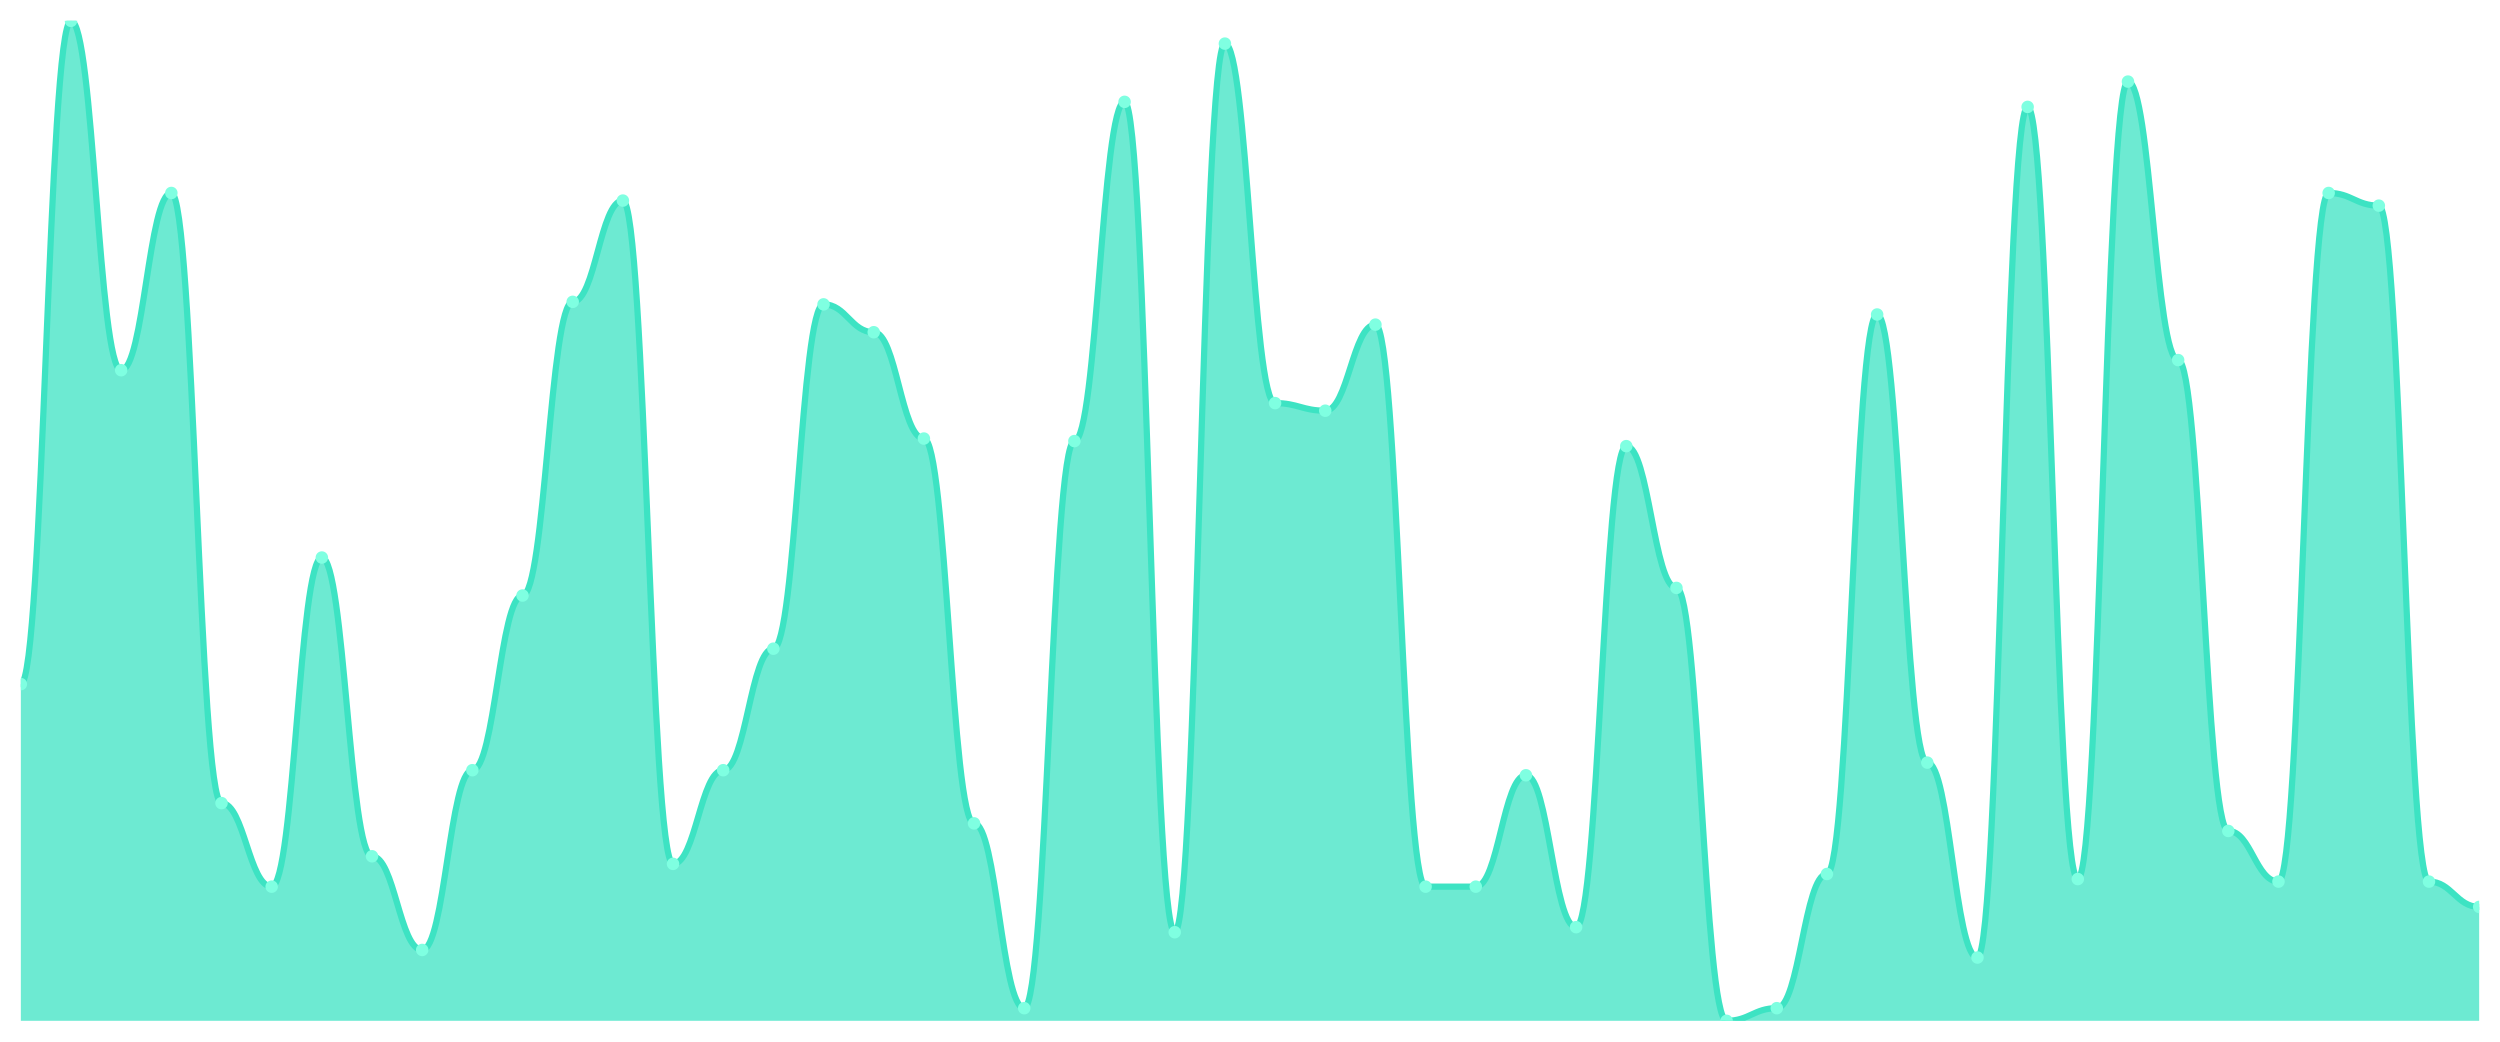
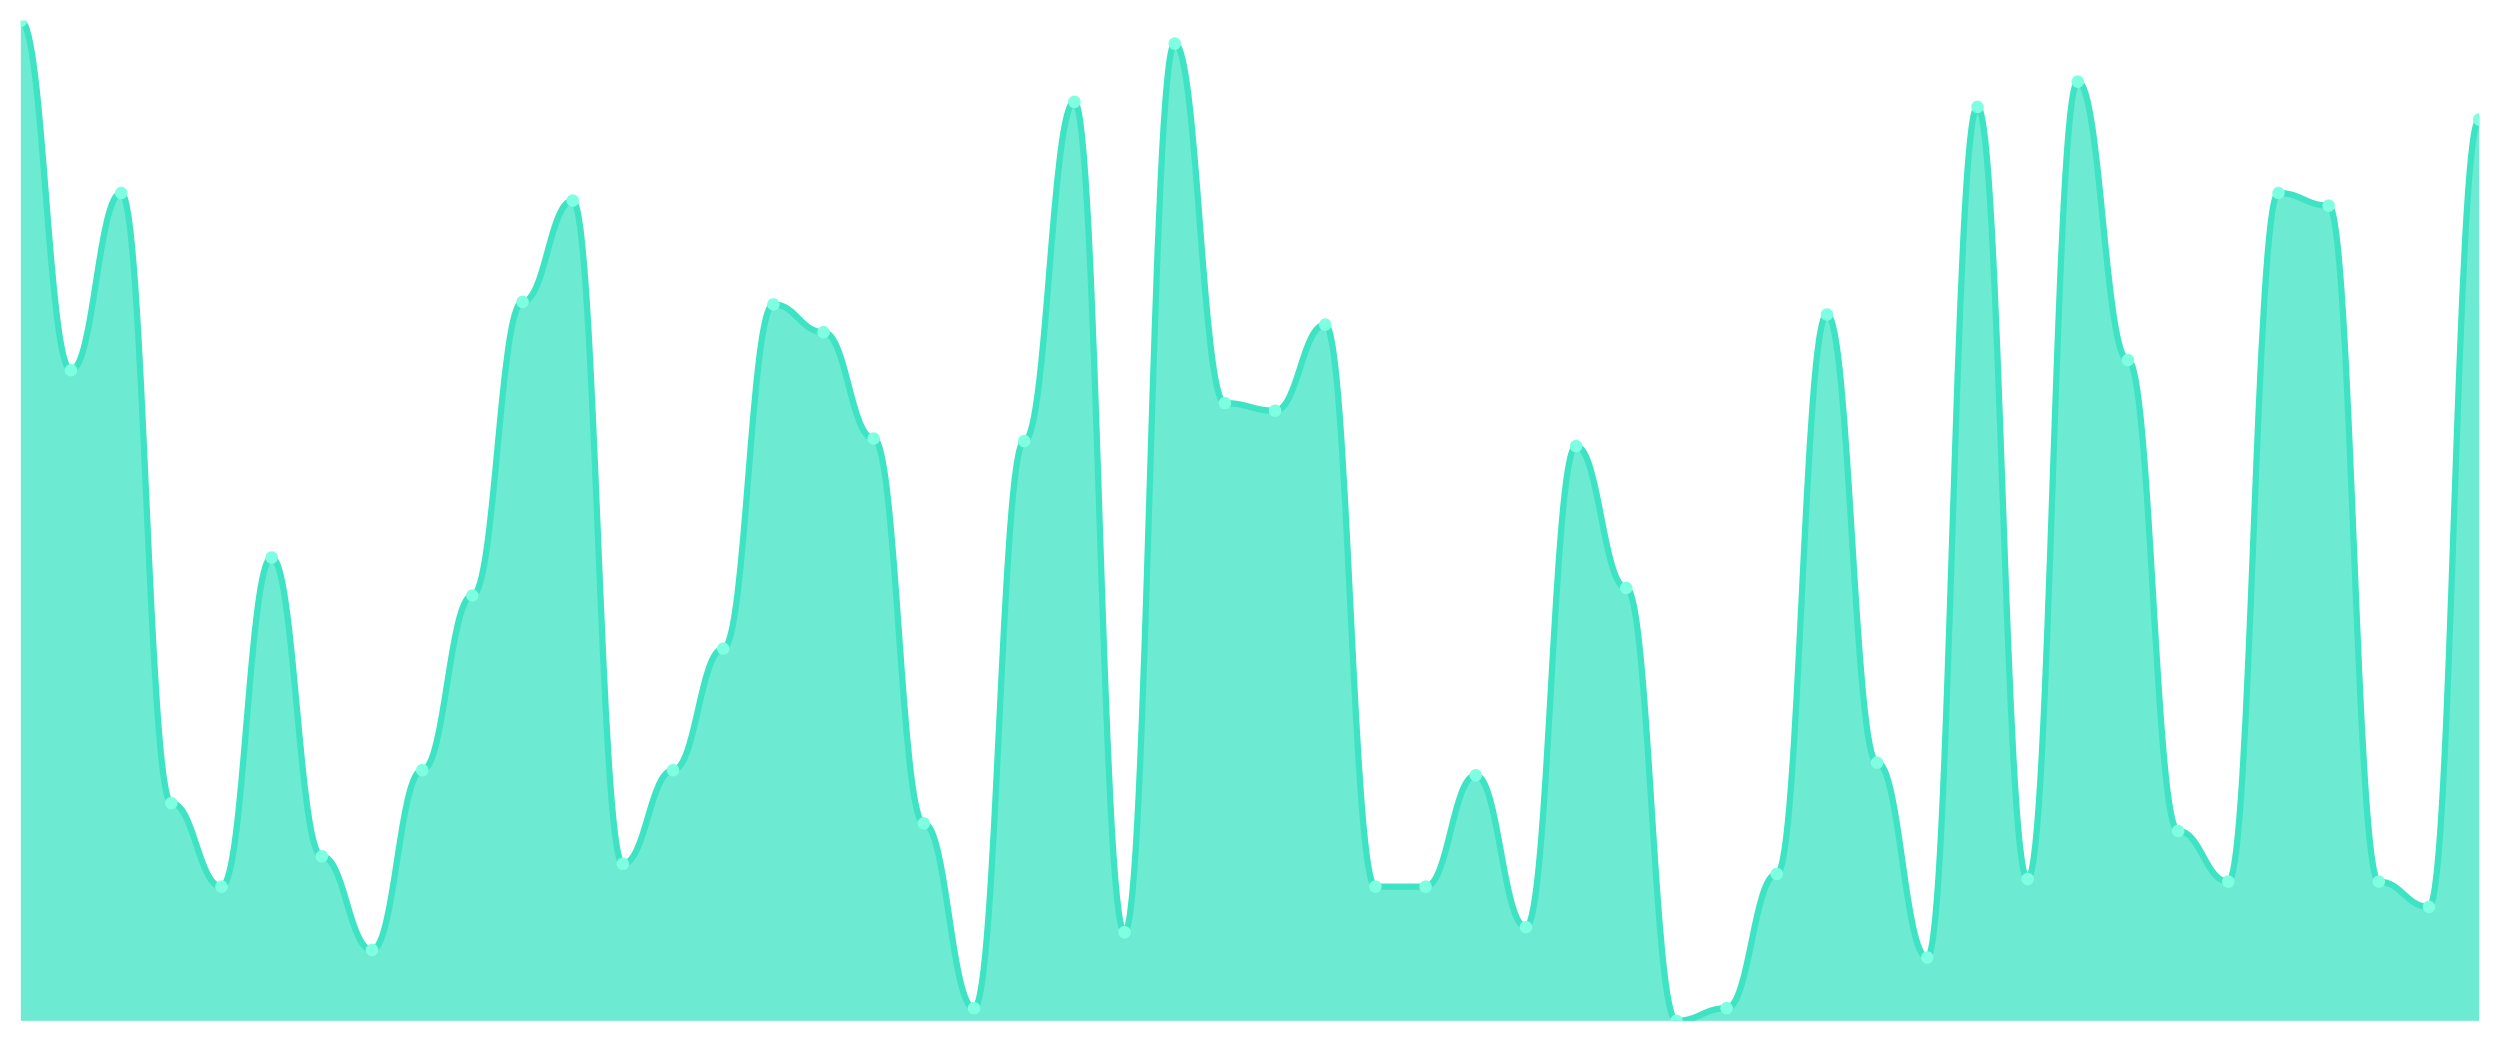
<svg xmlns="http://www.w3.org/2000/svg" viewBox="0 0 1200 500" width="1200" height="500">
  <defs>
    <clipPath id="c">
      <rect x="10" y="10" width="1180" height="480" />
    </clipPath>
  </defs>
  <rect width="1200" height="500" fill="none" />
  <g clip-path="url(#c)">
-     <path d="M 10,490 L 10,328.38 C 20.837,328.38 23.245,10 34.082,10 C 44.918,10 47.327,177.696 58.163,177.696 C 69,177.696 71.408,92.633 82.245,92.633 C 93.082,92.633 95.49,385.494 106.327,385.494 C 117.163,385.494 119.571,425.595 130.408,425.595 C 141.245,425.595 143.653,267.62 154.49,267.62 C 165.327,267.62 167.735,411.013 178.571,411.013 C 189.408,411.013 191.816,455.975 202.653,455.975 C 213.49,455.975 215.898,369.696 226.735,369.696 C 237.571,369.696 239.98,285.848 250.816,285.848 C 261.653,285.848 264.061,144.886 274.898,144.886 C 285.735,144.886 288.143,96.278 298.98,96.278 C 309.816,96.278 312.224,414.658 323.061,414.658 C 333.898,414.658 336.306,369.696 347.143,369.696 C 357.98,369.696 360.388,311.367 371.224,311.367 C 382.061,311.367 384.469,146.101 395.306,146.101 C 406.143,146.101 408.551,159.468 419.388,159.468 C 430.224,159.468 432.633,210.506 443.469,210.506 C 454.306,210.506 456.714,395.215 467.551,395.215 C 478.388,395.215 480.796,483.924 491.633,483.924 C 502.469,483.924 504.878,211.722 515.714,211.722 C 526.551,211.722 528.959,48.886 539.796,48.886 C 550.633,48.886 553.041,447.468 563.878,447.468 C 574.714,447.468 577.122,20.937 587.959,20.937 C 598.796,20.937 601.204,193.494 612.041,193.494 C 622.878,193.494 625.286,197.139 636.122,197.139 C 646.959,197.139 649.367,155.823 660.204,155.823 C 671.041,155.823 673.449,425.595 684.286,425.595 C 695.122,425.595 697.531,425.595 708.367,425.595 C 719.204,425.595 721.612,372.127 732.449,372.127 C 743.286,372.127 745.694,445.038 756.531,445.038 C 767.367,445.038 769.776,214.152 780.612,214.152 C 791.449,214.152 793.857,282.203 804.694,282.203 C 815.531,282.203 817.939,490 828.776,490 C 839.612,490 842.02,483.924 852.857,483.924 C 863.694,483.924 866.102,419.519 876.939,419.519 C 887.776,419.519 890.184,150.962 901.02,150.962 C 911.857,150.962 914.265,366.051 925.102,366.051 C 935.939,366.051 938.347,459.62 949.184,459.62 C 960.02,459.62 962.429,51.316 973.265,51.316 C 984.102,51.316 986.51,421.949 997.347,421.949 C 1008.184,421.949 1010.592,39.165 1021.429,39.165 C 1032.265,39.165 1034.673,172.835 1045.51,172.835 C 1056.347,172.835 1058.755,398.861 1069.592,398.861 C 1080.429,398.861 1082.837,423.165 1093.673,423.165 C 1104.51,423.165 1106.918,92.633 1117.755,92.633 C 1128.592,92.633 1131,98.709 1141.837,98.709 C 1152.673,98.709 1155.082,423.165 1165.918,423.165 C 1176.755,423.165 1179.163,435.316 1190,435.316 L 1190,490 Z" fill="rgba(61,227,195,0.75)" />
-     <path d="M 10,328.38 C 20.837,328.38 23.245,10 34.082,10 C 44.918,10 47.327,177.696 58.163,177.696 C 69,177.696 71.408,92.633 82.245,92.633 C 93.082,92.633 95.49,385.494 106.327,385.494 C 117.163,385.494 119.571,425.595 130.408,425.595 C 141.245,425.595 143.653,267.62 154.49,267.62 C 165.327,267.62 167.735,411.013 178.571,411.013 C 189.408,411.013 191.816,455.975 202.653,455.975 C 213.49,455.975 215.898,369.696 226.735,369.696 C 237.571,369.696 239.98,285.848 250.816,285.848 C 261.653,285.848 264.061,144.886 274.898,144.886 C 285.735,144.886 288.143,96.278 298.98,96.278 C 309.816,96.278 312.224,414.658 323.061,414.658 C 333.898,414.658 336.306,369.696 347.143,369.696 C 357.98,369.696 360.388,311.367 371.224,311.367 C 382.061,311.367 384.469,146.101 395.306,146.101 C 406.143,146.101 408.551,159.468 419.388,159.468 C 430.224,159.468 432.633,210.506 443.469,210.506 C 454.306,210.506 456.714,395.215 467.551,395.215 C 478.388,395.215 480.796,483.924 491.633,483.924 C 502.469,483.924 504.878,211.722 515.714,211.722 C 526.551,211.722 528.959,48.886 539.796,48.886 C 550.633,48.886 553.041,447.468 563.878,447.468 C 574.714,447.468 577.122,20.937 587.959,20.937 C 598.796,20.937 601.204,193.494 612.041,193.494 C 622.878,193.494 625.286,197.139 636.122,197.139 C 646.959,197.139 649.367,155.823 660.204,155.823 C 671.041,155.823 673.449,425.595 684.286,425.595 C 695.122,425.595 697.531,425.595 708.367,425.595 C 719.204,425.595 721.612,372.127 732.449,372.127 C 743.286,372.127 745.694,445.038 756.531,445.038 C 767.367,445.038 769.776,214.152 780.612,214.152 C 791.449,214.152 793.857,282.203 804.694,282.203 C 815.531,282.203 817.939,490 828.776,490 C 839.612,490 842.02,483.924 852.857,483.924 C 863.694,483.924 866.102,419.519 876.939,419.519 C 887.776,419.519 890.184,150.962 901.02,150.962 C 911.857,150.962 914.265,366.051 925.102,366.051 C 935.939,366.051 938.347,459.62 949.184,459.62 C 960.02,459.62 962.429,51.316 973.265,51.316 C 984.102,51.316 986.51,421.949 997.347,421.949 C 1008.184,421.949 1010.592,39.165 1021.429,39.165 C 1032.265,39.165 1034.673,172.835 1045.51,172.835 C 1056.347,172.835 1058.755,398.861 1069.592,398.861 C 1080.429,398.861 1082.837,423.165 1093.673,423.165 C 1104.51,423.165 1106.918,92.633 1117.755,92.633 C 1128.592,92.633 1131,98.709 1141.837,98.709 C 1152.673,98.709 1155.082,423.165 1165.918,423.165 C 1176.755,423.165 1179.163,435.316 1190,435.316" fill="none" stroke="#3de3c3" stroke-width="3" stroke-linecap="round" stroke-linejoin="round" />
-     <circle cx="10" cy="328.38" r="3" fill="#7fffe1" />
-     <circle cx="34.082" cy="10" r="3" fill="#7fffe1" />
-     <circle cx="58.163" cy="177.696" r="3" fill="#7fffe1" />
-     <circle cx="82.245" cy="92.633" r="3" fill="#7fffe1" />
-     <circle cx="106.327" cy="385.494" r="3" fill="#7fffe1" />
-     <circle cx="130.408" cy="425.595" r="3" fill="#7fffe1" />
-     <circle cx="154.49" cy="267.62" r="3" fill="#7fffe1" />
-     <circle cx="178.571" cy="411.013" r="3" fill="#7fffe1" />
-     <circle cx="202.653" cy="455.975" r="3" fill="#7fffe1" />
-     <circle cx="226.735" cy="369.696" r="3" fill="#7fffe1" />
-     <circle cx="250.816" cy="285.848" r="3" fill="#7fffe1" />
-     <circle cx="274.898" cy="144.886" r="3" fill="#7fffe1" />
-     <circle cx="298.98" cy="96.278" r="3" fill="#7fffe1" />
-     <circle cx="323.061" cy="414.658" r="3" fill="#7fffe1" />
-     <circle cx="347.143" cy="369.696" r="3" fill="#7fffe1" />
-     <circle cx="371.224" cy="311.367" r="3" fill="#7fffe1" />
-     <circle cx="395.306" cy="146.101" r="3" fill="#7fffe1" />
-     <circle cx="419.388" cy="159.468" r="3" fill="#7fffe1" />
-     <circle cx="443.469" cy="210.506" r="3" fill="#7fffe1" />
-     <circle cx="467.551" cy="395.215" r="3" fill="#7fffe1" />
-     <circle cx="491.633" cy="483.924" r="3" fill="#7fffe1" />
-     <circle cx="515.714" cy="211.722" r="3" fill="#7fffe1" />
-     <circle cx="539.796" cy="48.886" r="3" fill="#7fffe1" />
-     <circle cx="563.878" cy="447.468" r="3" fill="#7fffe1" />
-     <circle cx="587.959" cy="20.937" r="3" fill="#7fffe1" />
-     <circle cx="612.041" cy="193.494" r="3" fill="#7fffe1" />
-     <circle cx="636.122" cy="197.139" r="3" fill="#7fffe1" />
-     <circle cx="660.204" cy="155.823" r="3" fill="#7fffe1" />
+     <path d="M 10,490 L 10,10 C 20.837,10 23.245,177.696 34.082,177.696 C 44.918,177.696 47.327,92.633 58.163,92.633 C 69,92.633 71.408,385.494 82.245,385.494 C 93.082,385.494 95.49,425.595 106.327,425.595 C 117.163,425.595 119.571,267.62 130.408,267.62 C 141.245,267.62 143.653,411.013 154.49,411.013 C 165.327,411.013 167.735,455.975 178.571,455.975 C 189.408,455.975 191.816,369.696 202.653,369.696 C 213.49,369.696 215.898,285.848 226.735,285.848 C 237.571,285.848 239.98,144.886 250.816,144.886 C 261.653,144.886 264.061,96.278 274.898,96.278 C 285.735,96.278 288.143,414.658 298.98,414.658 C 309.816,414.658 312.224,369.696 323.061,369.696 C 333.898,369.696 336.306,311.367 347.143,311.367 C 357.98,311.367 360.388,146.101 371.224,146.101 C 382.061,146.101 384.469,159.468 395.306,159.468 C 406.143,159.468 408.551,210.506 419.388,210.506 C 430.224,210.506 432.633,395.215 443.469,395.215 C 454.306,395.215 456.714,483.924 467.551,483.924 C 478.388,483.924 480.796,211.722 491.633,211.722 C 502.469,211.722 504.878,48.886 515.714,48.886 C 526.551,48.886 528.959,447.468 539.796,447.468 C 550.633,447.468 553.041,20.937 563.878,20.937 C 574.714,20.937 577.122,193.494 587.959,193.494 C 598.796,193.494 601.204,197.139 612.041,197.139 C 622.878,197.139 625.286,155.823 636.122,155.823 C 646.959,155.823 649.367,425.595 660.204,425.595 C 671.041,425.595 673.449,425.595 684.286,425.595 C 695.122,425.595 697.531,372.127 708.367,372.127 C 719.204,372.127 721.612,445.038 732.449,445.038 C 743.286,445.038 745.694,214.152 756.531,214.152 C 767.367,214.152 769.776,282.203 780.612,282.203 C 791.449,282.203 793.857,490 804.694,490 C 815.531,490 817.939,483.924 828.776,483.924 C 839.612,483.924 842.02,419.519 852.857,419.519 C 863.694,419.519 866.102,150.962 876.939,150.962 C 887.776,150.962 890.184,366.051 901.02,366.051 C 911.857,366.051 914.265,459.62 925.102,459.62 C 935.939,459.62 938.347,51.316 949.184,51.316 C 960.02,51.316 962.429,421.949 973.265,421.949 C 984.102,421.949 986.51,39.165 997.347,39.165 C 1008.184,39.165 1010.592,172.835 1021.429,172.835 C 1032.265,172.835 1034.673,398.861 1045.51,398.861 C 1056.347,398.861 1058.755,423.165 1069.592,423.165 C 1080.429,423.165 1082.837,92.633 1093.673,92.633 C 1104.51,92.633 1106.918,98.709 1117.755,98.709 C 1128.592,98.709 1131,423.165 1141.837,423.165 C 1152.673,423.165 1155.082,435.316 1165.918,435.316 C 1176.755,435.316 1179.163,57.392 1190,57.392 L 1190,490 Z" fill="rgba(61,227,195,0.75)" />
+     <path d="M 10,10 C 20.837,10 23.245,177.696 34.082,177.696 C 44.918,177.696 47.327,92.633 58.163,92.633 C 69,92.633 71.408,385.494 82.245,385.494 C 93.082,385.494 95.49,425.595 106.327,425.595 C 117.163,425.595 119.571,267.62 130.408,267.62 C 141.245,267.62 143.653,411.013 154.49,411.013 C 165.327,411.013 167.735,455.975 178.571,455.975 C 189.408,455.975 191.816,369.696 202.653,369.696 C 213.49,369.696 215.898,285.848 226.735,285.848 C 237.571,285.848 239.98,144.886 250.816,144.886 C 261.653,144.886 264.061,96.278 274.898,96.278 C 285.735,96.278 288.143,414.658 298.98,414.658 C 309.816,414.658 312.224,369.696 323.061,369.696 C 333.898,369.696 336.306,311.367 347.143,311.367 C 357.98,311.367 360.388,146.101 371.224,146.101 C 382.061,146.101 384.469,159.468 395.306,159.468 C 406.143,159.468 408.551,210.506 419.388,210.506 C 430.224,210.506 432.633,395.215 443.469,395.215 C 454.306,395.215 456.714,483.924 467.551,483.924 C 478.388,483.924 480.796,211.722 491.633,211.722 C 502.469,211.722 504.878,48.886 515.714,48.886 C 526.551,48.886 528.959,447.468 539.796,447.468 C 550.633,447.468 553.041,20.937 563.878,20.937 C 574.714,20.937 577.122,193.494 587.959,193.494 C 598.796,193.494 601.204,197.139 612.041,197.139 C 622.878,197.139 625.286,155.823 636.122,155.823 C 646.959,155.823 649.367,425.595 660.204,425.595 C 671.041,425.595 673.449,425.595 684.286,425.595 C 695.122,425.595 697.531,372.127 708.367,372.127 C 719.204,372.127 721.612,445.038 732.449,445.038 C 743.286,445.038 745.694,214.152 756.531,214.152 C 767.367,214.152 769.776,282.203 780.612,282.203 C 791.449,282.203 793.857,490 804.694,490 C 815.531,490 817.939,483.924 828.776,483.924 C 839.612,483.924 842.02,419.519 852.857,419.519 C 863.694,419.519 866.102,150.962 876.939,150.962 C 887.776,150.962 890.184,366.051 901.02,366.051 C 911.857,366.051 914.265,459.62 925.102,459.62 C 935.939,459.62 938.347,51.316 949.184,51.316 C 960.02,51.316 962.429,421.949 973.265,421.949 C 984.102,421.949 986.51,39.165 997.347,39.165 C 1008.184,39.165 1010.592,172.835 1021.429,172.835 C 1032.265,172.835 1034.673,398.861 1045.51,398.861 C 1056.347,398.861 1058.755,423.165 1069.592,423.165 C 1080.429,423.165 1082.837,92.633 1093.673,92.633 C 1104.51,92.633 1106.918,98.709 1117.755,98.709 C 1128.592,98.709 1131,423.165 1141.837,423.165 C 1152.673,423.165 1155.082,435.316 1165.918,435.316 C 1176.755,435.316 1179.163,57.392 1190,57.392" fill="none" stroke="#3de3c3" stroke-width="3" stroke-linecap="round" stroke-linejoin="round" />
+     <circle cx="10" cy="10" r="3" fill="#7fffe1" />
+     <circle cx="34.082" cy="177.696" r="3" fill="#7fffe1" />
+     <circle cx="58.163" cy="92.633" r="3" fill="#7fffe1" />
+     <circle cx="82.245" cy="385.494" r="3" fill="#7fffe1" />
+     <circle cx="106.327" cy="425.595" r="3" fill="#7fffe1" />
+     <circle cx="130.408" cy="267.62" r="3" fill="#7fffe1" />
+     <circle cx="154.49" cy="411.013" r="3" fill="#7fffe1" />
+     <circle cx="178.571" cy="455.975" r="3" fill="#7fffe1" />
+     <circle cx="202.653" cy="369.696" r="3" fill="#7fffe1" />
+     <circle cx="226.735" cy="285.848" r="3" fill="#7fffe1" />
+     <circle cx="250.816" cy="144.886" r="3" fill="#7fffe1" />
+     <circle cx="274.898" cy="96.278" r="3" fill="#7fffe1" />
+     <circle cx="298.98" cy="414.658" r="3" fill="#7fffe1" />
+     <circle cx="323.061" cy="369.696" r="3" fill="#7fffe1" />
+     <circle cx="347.143" cy="311.367" r="3" fill="#7fffe1" />
+     <circle cx="371.224" cy="146.101" r="3" fill="#7fffe1" />
+     <circle cx="395.306" cy="159.468" r="3" fill="#7fffe1" />
+     <circle cx="419.388" cy="210.506" r="3" fill="#7fffe1" />
+     <circle cx="443.469" cy="395.215" r="3" fill="#7fffe1" />
+     <circle cx="467.551" cy="483.924" r="3" fill="#7fffe1" />
+     <circle cx="491.633" cy="211.722" r="3" fill="#7fffe1" />
+     <circle cx="515.714" cy="48.886" r="3" fill="#7fffe1" />
+     <circle cx="539.796" cy="447.468" r="3" fill="#7fffe1" />
+     <circle cx="563.878" cy="20.937" r="3" fill="#7fffe1" />
+     <circle cx="587.959" cy="193.494" r="3" fill="#7fffe1" />
+     <circle cx="612.041" cy="197.139" r="3" fill="#7fffe1" />
+     <circle cx="636.122" cy="155.823" r="3" fill="#7fffe1" />
+     <circle cx="660.204" cy="425.595" r="3" fill="#7fffe1" />
    <circle cx="684.286" cy="425.595" r="3" fill="#7fffe1" />
-     <circle cx="708.367" cy="425.595" r="3" fill="#7fffe1" />
-     <circle cx="732.449" cy="372.127" r="3" fill="#7fffe1" />
-     <circle cx="756.531" cy="445.038" r="3" fill="#7fffe1" />
-     <circle cx="780.612" cy="214.152" r="3" fill="#7fffe1" />
-     <circle cx="804.694" cy="282.203" r="3" fill="#7fffe1" />
-     <circle cx="828.776" cy="490" r="3" fill="#7fffe1" />
-     <circle cx="852.857" cy="483.924" r="3" fill="#7fffe1" />
-     <circle cx="876.939" cy="419.519" r="3" fill="#7fffe1" />
-     <circle cx="901.02" cy="150.962" r="3" fill="#7fffe1" />
-     <circle cx="925.102" cy="366.051" r="3" fill="#7fffe1" />
-     <circle cx="949.184" cy="459.62" r="3" fill="#7fffe1" />
-     <circle cx="973.265" cy="51.316" r="3" fill="#7fffe1" />
-     <circle cx="997.347" cy="421.949" r="3" fill="#7fffe1" />
-     <circle cx="1021.429" cy="39.165" r="3" fill="#7fffe1" />
-     <circle cx="1045.51" cy="172.835" r="3" fill="#7fffe1" />
-     <circle cx="1069.592" cy="398.861" r="3" fill="#7fffe1" />
-     <circle cx="1093.673" cy="423.165" r="3" fill="#7fffe1" />
-     <circle cx="1117.755" cy="92.633" r="3" fill="#7fffe1" />
-     <circle cx="1141.837" cy="98.709" r="3" fill="#7fffe1" />
-     <circle cx="1165.918" cy="423.165" r="3" fill="#7fffe1" />
-     <circle cx="1190" cy="435.316" r="3" fill="#7fffe1" />
+     <circle cx="708.367" cy="372.127" r="3" fill="#7fffe1" />
+     <circle cx="732.449" cy="445.038" r="3" fill="#7fffe1" />
+     <circle cx="756.531" cy="214.152" r="3" fill="#7fffe1" />
+     <circle cx="780.612" cy="282.203" r="3" fill="#7fffe1" />
+     <circle cx="804.694" cy="490" r="3" fill="#7fffe1" />
+     <circle cx="828.776" cy="483.924" r="3" fill="#7fffe1" />
+     <circle cx="852.857" cy="419.519" r="3" fill="#7fffe1" />
+     <circle cx="876.939" cy="150.962" r="3" fill="#7fffe1" />
+     <circle cx="901.02" cy="366.051" r="3" fill="#7fffe1" />
+     <circle cx="925.102" cy="459.62" r="3" fill="#7fffe1" />
+     <circle cx="949.184" cy="51.316" r="3" fill="#7fffe1" />
+     <circle cx="973.265" cy="421.949" r="3" fill="#7fffe1" />
+     <circle cx="997.347" cy="39.165" r="3" fill="#7fffe1" />
+     <circle cx="1021.429" cy="172.835" r="3" fill="#7fffe1" />
+     <circle cx="1045.51" cy="398.861" r="3" fill="#7fffe1" />
+     <circle cx="1069.592" cy="423.165" r="3" fill="#7fffe1" />
+     <circle cx="1093.673" cy="92.633" r="3" fill="#7fffe1" />
+     <circle cx="1117.755" cy="98.709" r="3" fill="#7fffe1" />
+     <circle cx="1141.837" cy="423.165" r="3" fill="#7fffe1" />
+     <circle cx="1165.918" cy="435.316" r="3" fill="#7fffe1" />
+     <circle cx="1190" cy="57.392" r="3" fill="#7fffe1" />
  </g>
</svg>
